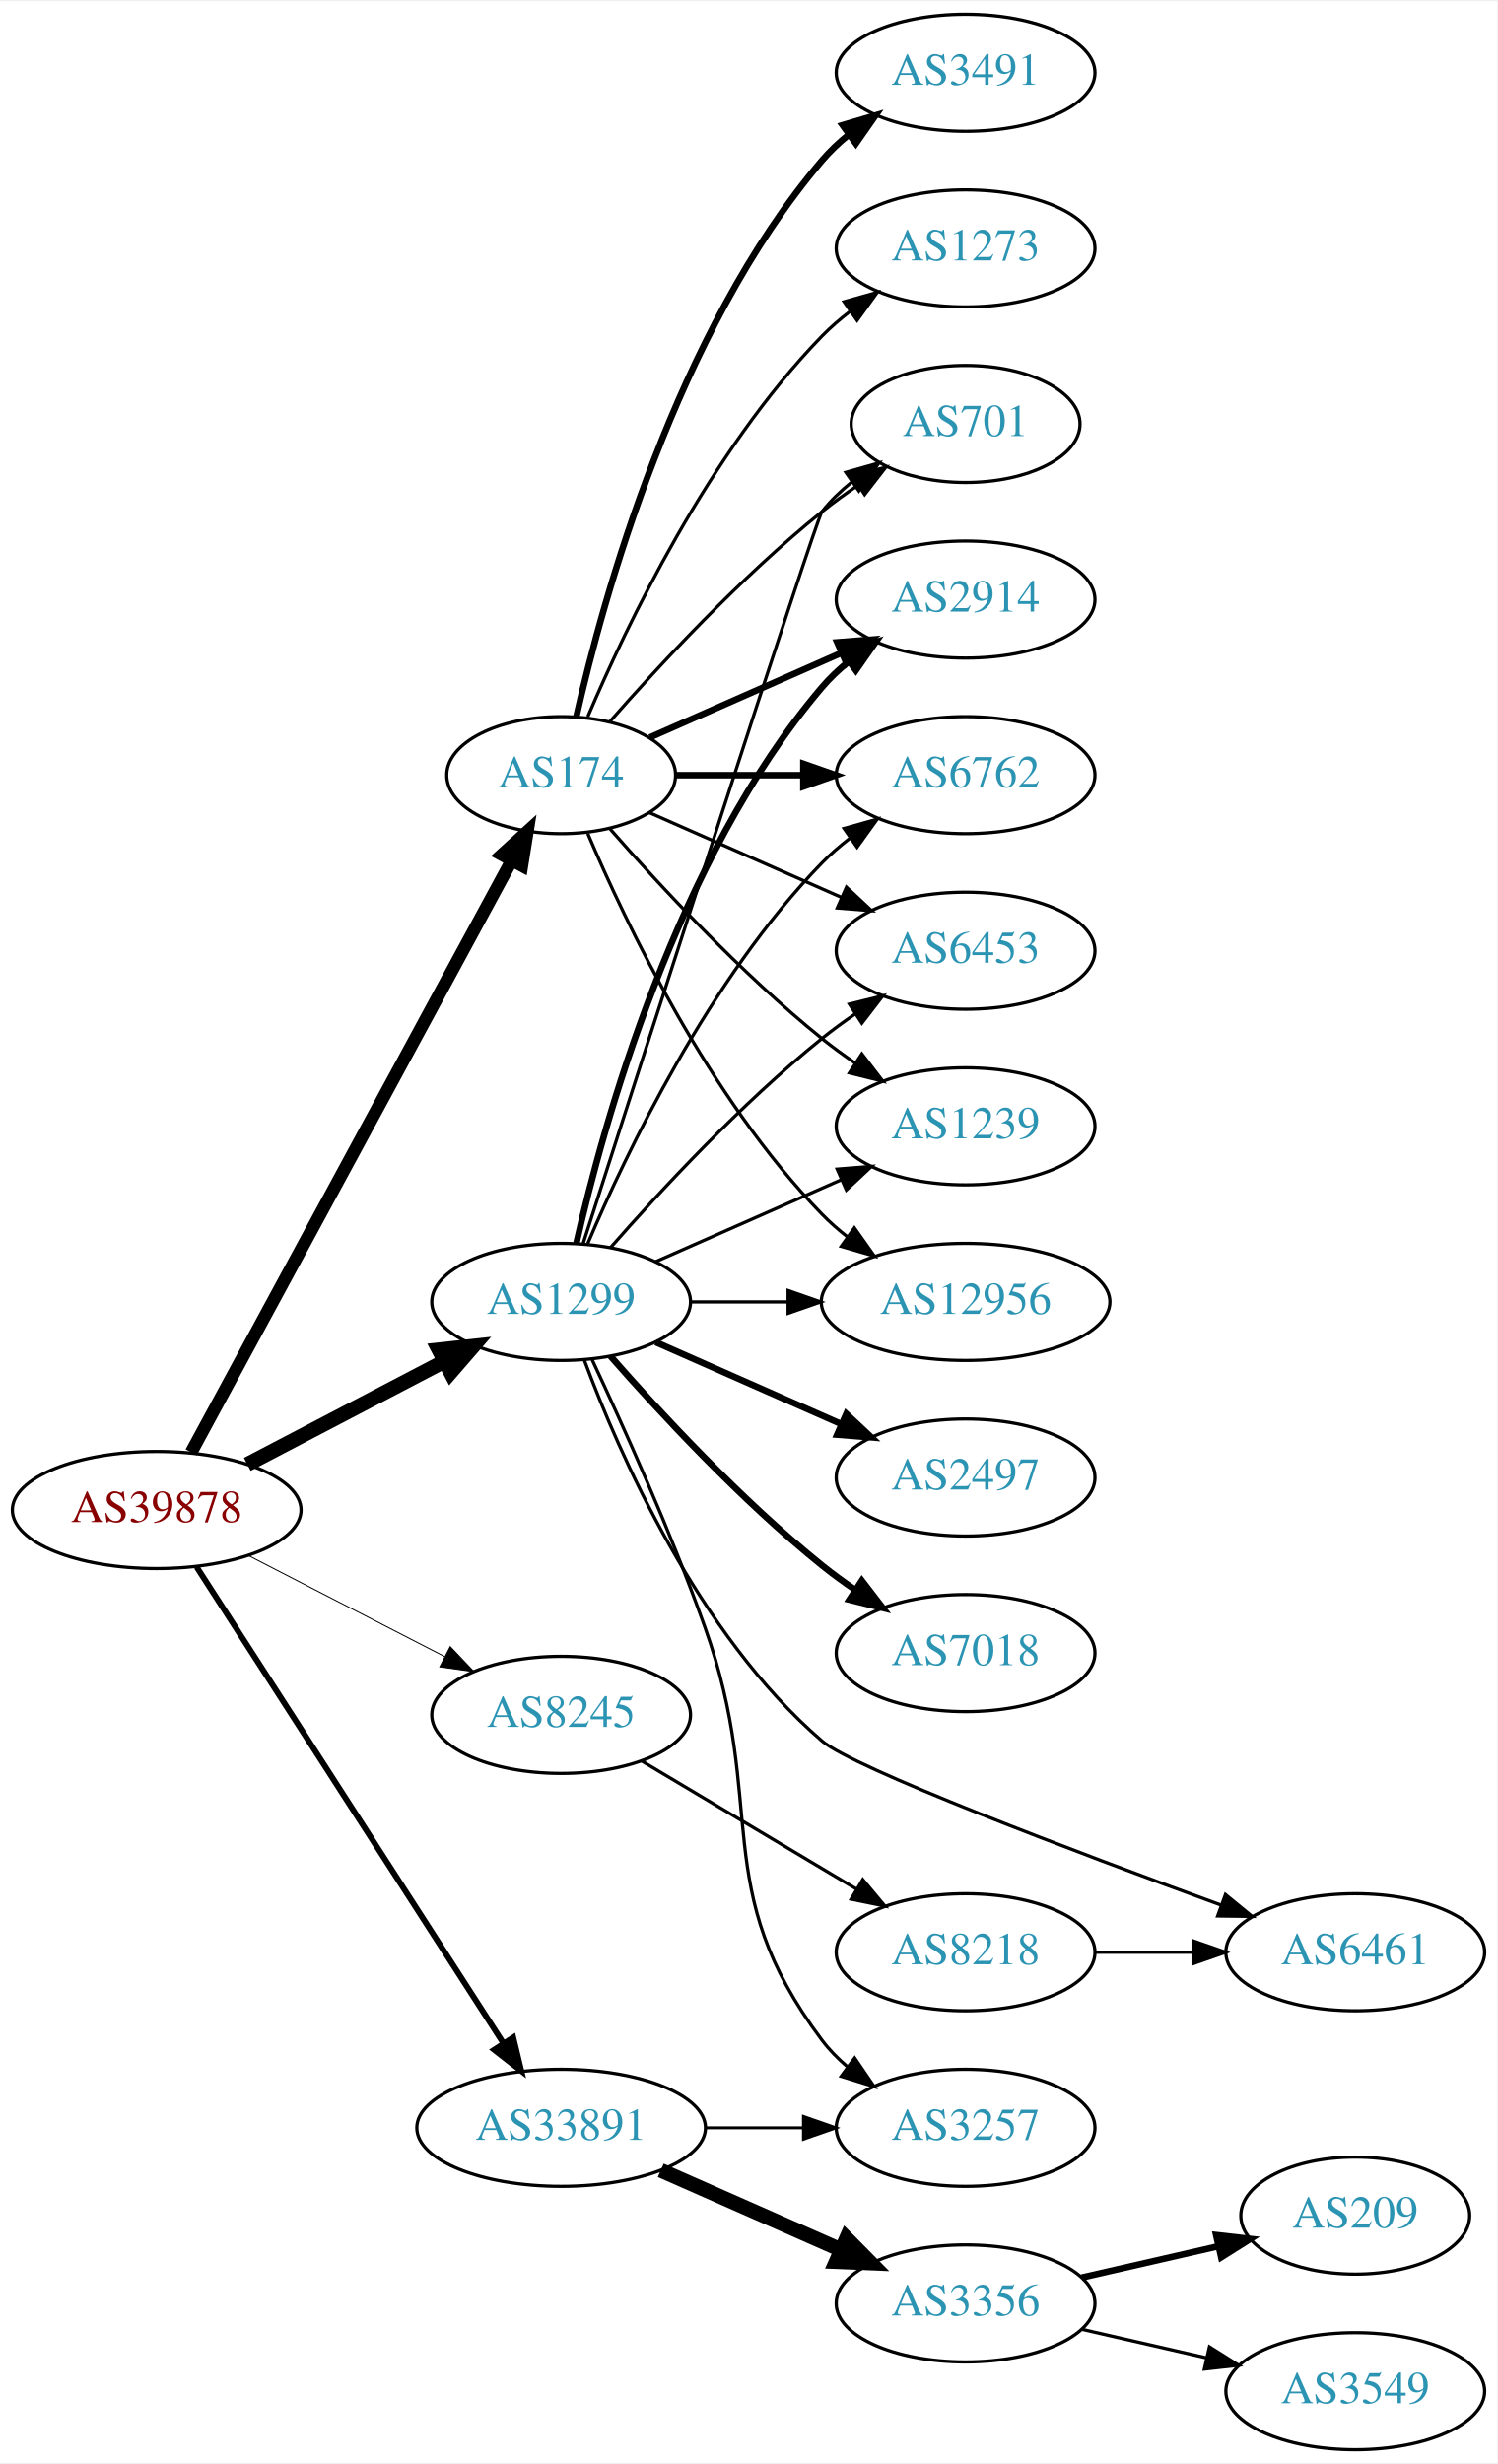
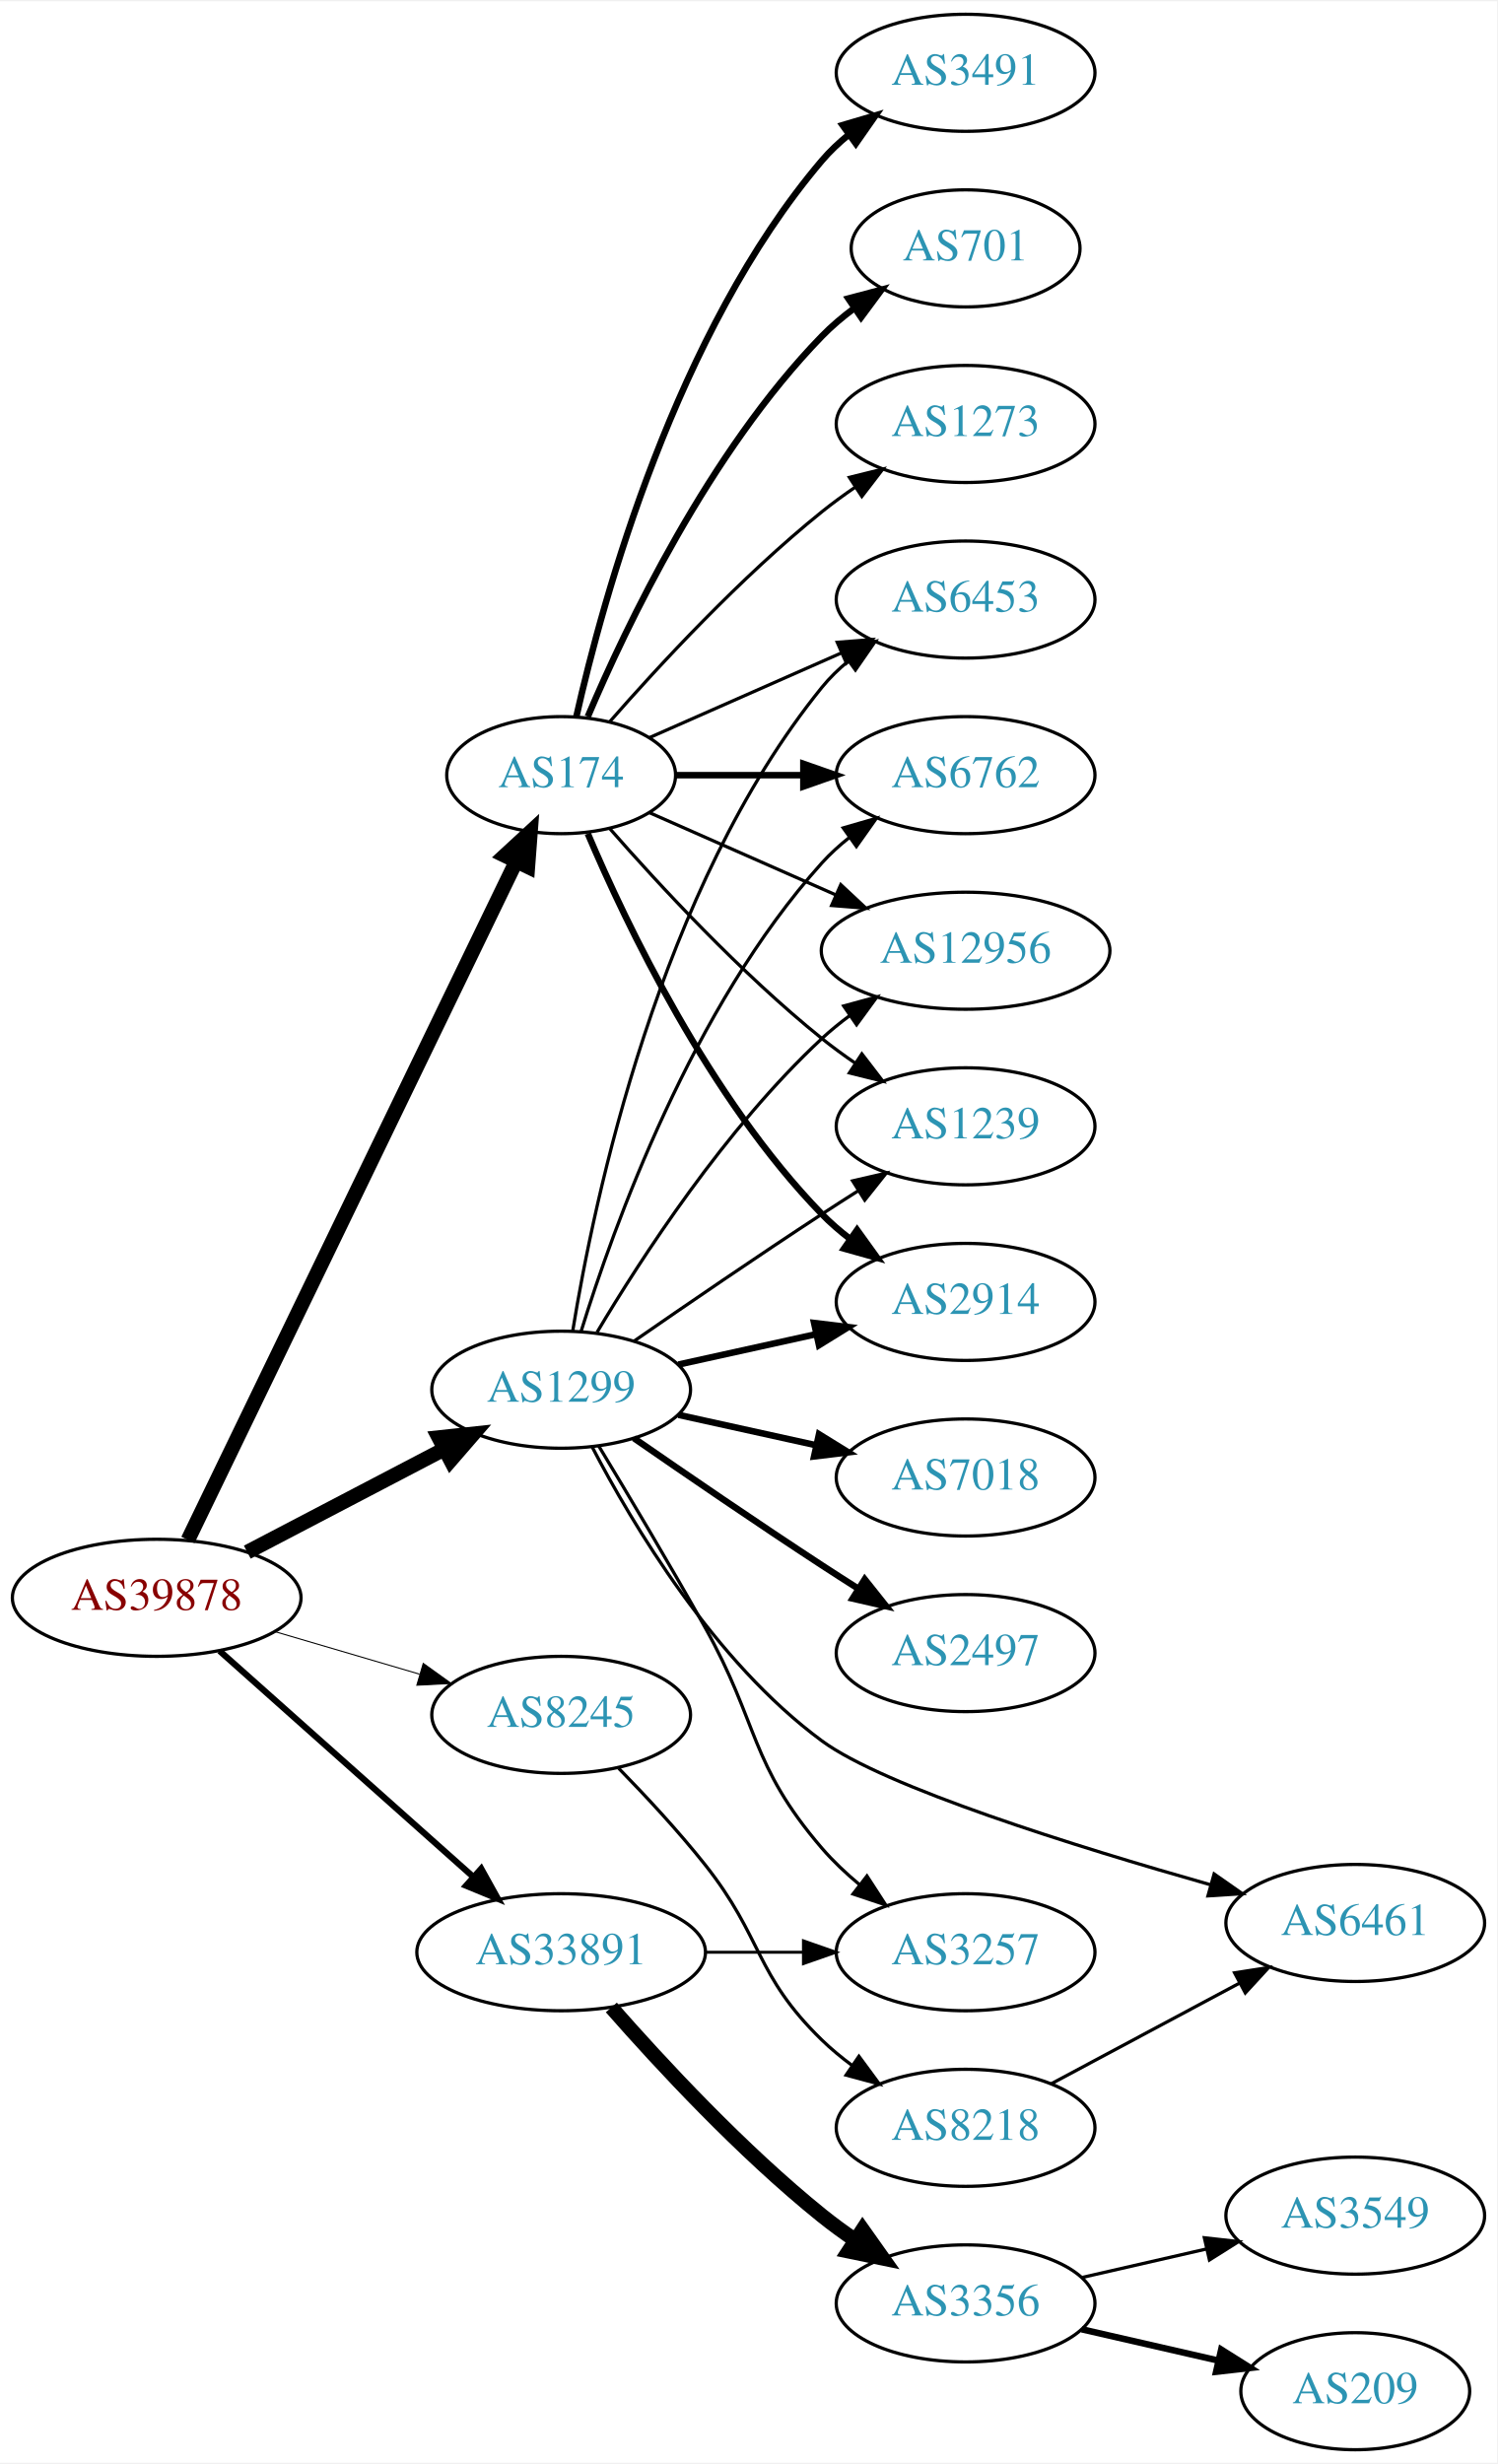
<svg xmlns="http://www.w3.org/2000/svg" xmlns:xlink="http://www.w3.org/1999/xlink" width="460pt" height="757pt" viewBox="0.00 0.00 460.47 757.00">
  <g id="graph0" class="graph" transform="scale(1 1) rotate(0) translate(4 753)">
    <polygon fill="white" stroke="none" points="-4,4 -4,-753 456.469,-753 456.469,4 -4,4" />
    <g id="node1" class="node">
      <g id="a_node1">
        <a xlink:href="/asn/39878" xlink:title="AS39878 ~ Peter Rauter GmbH [AT]">
-           <ellipse fill="#ffffff" stroke="black" cx="44.196" cy="-289" rx="44.393" ry="18" />
-           <text text-anchor="middle" x="44.196" y="-285.3" font-family="Times,serif" font-size="14.00" fill="#880000">AS39878</text>
+           <ellipse fill="#ffffff" stroke="black" cx="44.196" cy="-262" rx="44.393" ry="18" />
+           <text text-anchor="middle" x="44.196" y="-258.3" font-family="Times,serif" font-size="14.00" fill="#880000">AS39878</text>
        </a>
      </g>
    </g>
    <g id="node2" class="node">
      <g id="a_node2">
        <a xlink:href="/asn/174" xlink:title="AS174 ~ Cogent Communications [US]">
          <ellipse fill="#ffffff" stroke="black" cx="168.588" cy="-515" rx="35.194" ry="18" />
          <text text-anchor="middle" x="168.588" y="-511.3" font-family="Times,serif" font-size="14.00" fill="#2c94b3">AS174</text>
        </a>
      </g>
    </g>
    <g id="edge1" class="edge">
-       <path fill="none" stroke="black" stroke-width="3.9" d="M54.8,-306.734C76.257,-346.356 128.179,-442.231 153.386,-488.776" />
-       <polygon fill="black" stroke="black" stroke-width="3.9" points="150.357,-490.532 158.197,-497.659 156.513,-487.199 150.357,-490.532" />
+       <path fill="none" stroke="black" stroke-width="4.5" d="M53.803,-279.79C74.965,-323.537 129.636,-436.547 154.695,-488.347" />
+       <polygon fill="black" stroke="black" stroke-width="4.5" points="151.254,-490.278 159.154,-497.565 158.344,-486.848 151.254,-490.278" />
    </g>
    <g id="node3" class="node">
      <g id="a_node3">
        <a xlink:href="/asn/1299" xlink:title="AS1299 ~ Telia Carrier [EU]">
-           <ellipse fill="#ffffff" stroke="black" cx="168.588" cy="-353" rx="39.794" ry="18" />
-           <text text-anchor="middle" x="168.588" y="-349.3" font-family="Times,serif" font-size="14.00" fill="#2c94b3">AS1299</text>
+           <ellipse fill="#ffffff" stroke="black" cx="168.588" cy="-326" rx="39.794" ry="18" />
+           <text text-anchor="middle" x="168.588" y="-322.3" font-family="Times,serif" font-size="14.00" fill="#2c94b3">AS1299</text>
        </a>
      </g>
    </g>
    <g id="edge2" class="edge">
-       <path fill="none" stroke="black" stroke-width="4.5" d="M72.056,-303.045C89.834,-312.342 113.33,-324.628 132.571,-334.689" />
-       <polygon fill="black" stroke="black" stroke-width="4.5" points="130.945,-338.282 141.631,-339.427 134.594,-331.304 130.945,-338.282" />
+       <path fill="none" stroke="black" stroke-width="4.5" d="M72.056,-276.045C89.834,-285.342 113.33,-297.628 132.571,-307.689" />
+       <polygon fill="black" stroke="black" stroke-width="4.5" points="130.945,-311.282 141.631,-312.427 134.594,-304.304 130.945,-311.282" />
    </g>
    <g id="node4" class="node">
      <g id="a_node4">
        <a xlink:href="/asn/8245" xlink:title="AS8245 ~ Video-Broadcast GmbH [AT]">
          <ellipse fill="#ffffff" stroke="black" cx="168.588" cy="-226" rx="39.794" ry="18" />
          <text text-anchor="middle" x="168.588" y="-222.3" font-family="Times,serif" font-size="14.00" fill="#2c94b3">AS8245</text>
        </a>
      </g>
    </g>
    <g id="edge3" class="edge">
-       <path fill="none" stroke="black" stroke-width="0.3" d="M72.359,-275.018C90.152,-265.859 113.574,-253.803 132.737,-243.939" />
-       <polygon fill="black" stroke="black" stroke-width="0.3" points="134.469,-246.984 141.758,-239.296 131.265,-240.76 134.469,-246.984" />
+       <path fill="none" stroke="black" stroke-width="0.321" d="M80.597,-251.587C94.479,-247.504 110.528,-242.784 125.033,-238.517" />
+       <polygon fill="black" stroke="black" stroke-width="0.321" points="126.176,-241.829 134.782,-235.65 124.201,-235.114 126.176,-241.829" />
    </g>
    <g id="node5" class="node">
      <g id="a_node5">
        <a xlink:href="/asn/33891" xlink:title="AS33891 ~ CORE-BACKBONE GMBH GLOBAL NETWORK [DE]">
-           <ellipse fill="#ffffff" stroke="black" cx="168.588" cy="-99" rx="44.393" ry="18" />
-           <text text-anchor="middle" x="168.588" y="-95.3" font-family="Times,serif" font-size="14.00" fill="#2c94b3">AS33891</text>
+           <ellipse fill="#ffffff" stroke="black" cx="168.588" cy="-153" rx="44.393" ry="18" />
+           <text text-anchor="middle" x="168.588" y="-149.3" font-family="Times,serif" font-size="14.00" fill="#2c94b3">AS33891</text>
        </a>
      </g>
    </g>
    <g id="edge4" class="edge">
-       <path fill="none" stroke="black" stroke-width="1.8" d="M56.491,-271.466C78.077,-237.956 125.293,-164.659 150.664,-125.273" />
-       <polygon fill="black" stroke="black" stroke-width="1.8" points="153.848,-126.794 156.321,-116.492 147.963,-123.003 153.848,-126.794" />
+       <path fill="none" stroke="black" stroke-width="1.929" d="M63.519,-245.682C84.249,-227.22 118.17,-197.011 141.622,-176.125" />
+       <polygon fill="black" stroke="black" stroke-width="1.929" points="144,-178.694 149.14,-169.43 139.344,-173.467 144,-178.694" />
    </g>
    <g id="node6" class="node">
      <g id="a_node6">
        <a xlink:href="/asn/2914" xlink:title="AS2914 ~ NTT America, Inc. [US]">
-           <ellipse fill="#ffffff" stroke="black" cx="292.98" cy="-569" rx="39.794" ry="18" />
-           <text text-anchor="middle" x="292.98" y="-565.3" font-family="Times,serif" font-size="14.00" fill="#2c94b3">AS2914</text>
+           <ellipse fill="#ffffff" stroke="black" cx="292.98" cy="-353" rx="39.794" ry="18" />
+           <text text-anchor="middle" x="292.98" y="-349.3" font-family="Times,serif" font-size="14.00" fill="#2c94b3">AS2914</text>
        </a>
      </g>
    </g>
    <g id="edge5" class="edge">
-       <path fill="none" stroke="black" stroke-width="2" d="M195.844,-526.584C213.03,-534.167 235.743,-544.188 254.777,-552.586" />
-       <polygon fill="black" stroke="black" stroke-width="2" points="253.503,-555.849 264.065,-556.684 256.329,-549.445 253.503,-555.849" />
+       <path fill="none" stroke="black" stroke-width="2" d="M176.779,-497.025C188.546,-469.318 214.12,-415.652 248.784,-380 251.404,-377.305 254.345,-374.761 257.428,-372.392" />
+       <polygon fill="black" stroke="black" stroke-width="2" points="259.603,-375.141 265.796,-366.545 255.594,-369.403 259.603,-375.141" />
    </g>
    <g id="node7" class="node">
      <g id="a_node7">
+         <a xlink:href="/asn/6453" xlink:title="AS6453 ~ TATA COMMUNICATIONS (AMERICA) INC [US]">
+           <ellipse fill="#ffffff" stroke="black" cx="292.98" cy="-569" rx="39.794" ry="18" />
+           <text text-anchor="middle" x="292.98" y="-565.3" font-family="Times,serif" font-size="14.00" fill="#2c94b3">AS6453</text>
+         </a>
+       </g>
+     </g>
+     <g id="edge6" class="edge">
+       <path fill="none" stroke="black" d="M195.844,-526.584C213.03,-534.167 235.743,-544.188 254.777,-552.586" />
+       <polygon fill="black" stroke="black" points="253.503,-555.849 264.065,-556.684 256.329,-549.445 253.503,-555.849" />
+     </g>
+     <g id="node8" class="node">
+       <g id="a_node8">
        <a xlink:href="/asn/6762" xlink:title="AS6762 ~ TELECOM ITALIA SPARKLE S.p.A. [IT]">
          <ellipse fill="#ffffff" stroke="black" cx="292.98" cy="-515" rx="39.794" ry="18" />
          <text text-anchor="middle" x="292.98" y="-511.3" font-family="Times,serif" font-size="14.00" fill="#2c94b3">AS6762</text>
        </a>
      </g>
    </g>
-     <g id="edge6" class="edge">
+     <g id="edge7" class="edge">
      <path fill="none" stroke="black" stroke-width="2" d="M204.007,-515C216.058,-515 229.834,-515 242.852,-515" />
      <polygon fill="black" stroke="black" stroke-width="2" points="243.081,-518.5 253.081,-515 243.081,-511.5 243.081,-518.5" />
    </g>
-     <g id="node8" class="node">
-       <g id="a_node8">
-         <a xlink:href="/asn/6453" xlink:title="AS6453 ~ TATA COMMUNICATIONS (AMERICA) INC [US]">
-           <ellipse fill="#ffffff" stroke="black" cx="292.98" cy="-461" rx="39.794" ry="18" />
-           <text text-anchor="middle" x="292.98" y="-457.3" font-family="Times,serif" font-size="14.00" fill="#2c94b3">AS6453</text>
-         </a>
-       </g>
-     </g>
-     <g id="edge7" class="edge">
-       <path fill="none" stroke="black" d="M195.844,-503.416C213.03,-495.833 235.743,-485.812 254.777,-477.414" />
-       <polygon fill="black" stroke="black" points="256.329,-480.555 264.065,-473.316 253.503,-474.151 256.329,-480.555" />
-     </g>
    <g id="node9" class="node">
      <g id="a_node9">
+         <a xlink:href="/asn/3491" xlink:title="AS3491 ~ PCCW Global, Inc. [US]">
+           <ellipse fill="#ffffff" stroke="black" cx="292.98" cy="-731" rx="39.794" ry="18" />
+           <text text-anchor="middle" x="292.98" y="-727.3" font-family="Times,serif" font-size="14.00" fill="#2c94b3">AS3491</text>
+         </a>
+       </g>
+     </g>
+     <g id="edge8" class="edge">
+       <path fill="none" stroke="black" stroke-width="2" d="M173.282,-533.075C181.422,-569.148 203.855,-651.14 248.784,-704 251.219,-706.864 254.035,-709.521 257.04,-711.961" />
+       <polygon fill="black" stroke="black" stroke-width="2" points="255.139,-714.905 265.3,-717.906 259.228,-709.224 255.139,-714.905" />
+     </g>
+     <g id="node10" class="node">
+       <g id="a_node10">
+         <a xlink:href="/asn/12956" xlink:title="AS12956 ~ TELXIUS [ES]">
+           <ellipse fill="#ffffff" stroke="black" cx="292.98" cy="-461" rx="44.393" ry="18" />
+           <text text-anchor="middle" x="292.98" y="-457.3" font-family="Times,serif" font-size="14.00" fill="#2c94b3">AS12956</text>
+         </a>
+       </g>
+     </g>
+     <g id="edge9" class="edge">
+       <path fill="none" stroke="black" d="M195.844,-503.416C212.549,-496.046 234.477,-486.371 253.172,-478.123" />
+       <polygon fill="black" stroke="black" points="254.593,-481.321 262.329,-474.082 251.768,-474.917 254.593,-481.321" />
+     </g>
+     <g id="node11" class="node">
+       <g id="a_node11">
+         <a xlink:href="/asn/701" xlink:title="AS701 ~ UUNET [US]">
+           <ellipse fill="#ffffff" stroke="black" cx="292.98" cy="-677" rx="35.194" ry="18" />
+           <text text-anchor="middle" x="292.98" y="-673.3" font-family="Times,serif" font-size="14.00" fill="#2c94b3">AS701</text>
+         </a>
+       </g>
+     </g>
+     <g id="edge10" class="edge">
+       <path fill="none" stroke="black" stroke-width="2" d="M176.779,-532.975C188.546,-560.682 214.12,-614.348 248.784,-650 251.767,-653.067 255.164,-655.94 258.714,-658.581" />
+       <polygon fill="black" stroke="black" stroke-width="2" points="256.909,-661.586 267.148,-664.308 260.841,-655.795 256.909,-661.586" />
+     </g>
+     <g id="node12" class="node">
+       <g id="a_node12">
        <a xlink:href="/asn/1239" xlink:title="AS1239 ~ Sprint [US]">
          <ellipse fill="#ffffff" stroke="black" cx="292.98" cy="-407" rx="39.794" ry="18" />
          <text text-anchor="middle" x="292.98" y="-403.3" font-family="Times,serif" font-size="14.00" fill="#2c94b3">AS1239</text>
        </a>
      </g>
    </g>
-     <g id="edge8" class="edge">
+     <g id="edge11" class="edge">
      <path fill="none" stroke="black" d="M183.462,-498.655C198.532,-481.441 223.81,-454.099 248.784,-434 252.04,-431.38 255.565,-428.808 259.149,-426.354" />
      <polygon fill="black" stroke="black" points="261.068,-429.281 267.522,-420.879 257.237,-423.423 261.068,-429.281" />
-     </g>
-     <g id="node10" class="node">
-       <g id="a_node10">
-         <a xlink:href="/asn/3491" xlink:title="AS3491 ~ PCCW Global, Inc. [US]">
-           <ellipse fill="#ffffff" stroke="black" cx="292.98" cy="-731" rx="39.794" ry="18" />
-           <text text-anchor="middle" x="292.98" y="-727.3" font-family="Times,serif" font-size="14.00" fill="#2c94b3">AS3491</text>
-         </a>
-       </g>
-     </g>
-     <g id="edge9" class="edge">
-       <path fill="none" stroke="black" stroke-width="2" d="M173.282,-533.075C181.422,-569.148 203.855,-651.14 248.784,-704 251.219,-706.864 254.035,-709.521 257.04,-711.961" />
-       <polygon fill="black" stroke="black" stroke-width="2" points="255.139,-714.905 265.3,-717.906 259.228,-709.224 255.139,-714.905" />
-     </g>
-     <g id="node11" class="node">
-       <g id="a_node11">
-         <a xlink:href="/asn/12956" xlink:title="AS12956 ~ TELXIUS [ES]">
-           <ellipse fill="#ffffff" stroke="black" cx="292.98" cy="-353" rx="44.393" ry="18" />
-           <text text-anchor="middle" x="292.98" y="-349.3" font-family="Times,serif" font-size="14.00" fill="#2c94b3">AS12956</text>
-         </a>
-       </g>
-     </g>
-     <g id="edge10" class="edge">
-       <path fill="none" stroke="black" d="M176.779,-497.025C188.546,-469.318 214.12,-415.652 248.784,-380 251.2,-377.515 253.889,-375.158 256.71,-372.949" />
-       <polygon fill="black" stroke="black" points="258.774,-375.775 264.894,-367.127 254.717,-370.071 258.774,-375.775" />
-     </g>
-     <g id="node12" class="node">
-       <g id="a_node12">
-         <a xlink:href="/asn/701" xlink:title="AS701 ~ UUNET [US]">
-           <ellipse fill="#ffffff" stroke="black" cx="292.98" cy="-623" rx="35.194" ry="18" />
-           <text text-anchor="middle" x="292.98" y="-619.3" font-family="Times,serif" font-size="14.00" fill="#2c94b3">AS701</text>
-         </a>
-       </g>
-     </g>
-     <g id="edge11" class="edge">
-       <path fill="none" stroke="black" d="M183.462,-531.345C198.532,-548.559 223.81,-575.901 248.784,-596 252.289,-598.821 256.107,-601.587 259.975,-604.208" />
-       <polygon fill="black" stroke="black" points="258.126,-607.18 268.421,-609.682 261.933,-601.306 258.126,-607.18" />
    </g>
    <g id="node13" class="node">
      <g id="a_node13">
        <a xlink:href="/asn/1273" xlink:title="AS1273 ~ Vodafone Group PLC [EU]">
-           <ellipse fill="#ffffff" stroke="black" cx="292.98" cy="-677" rx="39.794" ry="18" />
-           <text text-anchor="middle" x="292.98" y="-673.3" font-family="Times,serif" font-size="14.00" fill="#2c94b3">AS1273</text>
+           <ellipse fill="#ffffff" stroke="black" cx="292.98" cy="-623" rx="39.794" ry="18" />
+           <text text-anchor="middle" x="292.98" y="-619.3" font-family="Times,serif" font-size="14.00" fill="#2c94b3">AS1273</text>
        </a>
      </g>
    </g>
    <g id="edge12" class="edge">
-       <path fill="none" stroke="black" d="M176.779,-532.975C188.546,-560.682 214.12,-614.348 248.784,-650 251.404,-652.695 254.345,-655.239 257.428,-657.608" />
-       <polygon fill="black" stroke="black" points="255.594,-660.597 265.796,-663.455 259.603,-654.859 255.594,-660.597" />
-     </g>
-     <g id="edge13" class="edge">
-       <path fill="none" stroke="black" stroke-width="2" d="M173.282,-371.075C181.422,-407.148 203.855,-489.14 248.784,-542 251.219,-544.864 254.035,-547.521 257.04,-549.961" />
-       <polygon fill="black" stroke="black" stroke-width="2" points="255.139,-552.905 265.3,-555.906 259.228,-547.224 255.139,-552.905" />
+       <path fill="none" stroke="black" d="M183.462,-531.345C198.532,-548.559 223.81,-575.901 248.784,-596 252.04,-598.62 255.565,-601.192 259.149,-603.646" />
+       <polygon fill="black" stroke="black" points="257.237,-606.577 267.522,-609.121 261.068,-600.719 257.237,-606.577" />
    </g>
    <g id="edge15" class="edge">
-       <path fill="none" stroke="black" d="M176.779,-370.975C188.546,-398.682 214.12,-452.348 248.784,-488 251.404,-490.695 254.345,-493.239 257.428,-495.608" />
-       <polygon fill="black" stroke="black" points="255.594,-498.597 265.796,-501.455 259.603,-492.859 255.594,-498.597" />
+       <path fill="none" stroke="black" stroke-width="2" d="M204.661,-333.737C217.848,-336.646 233.028,-339.995 246.994,-343.076" />
+       <polygon fill="black" stroke="black" stroke-width="2" points="246.383,-346.525 256.903,-345.262 247.891,-339.69 246.383,-346.525" />
    </g>
    <g id="edge20" class="edge">
-       <path fill="none" stroke="black" d="M183.74,-369.663C198.842,-386.894 223.963,-414.024 248.784,-434 252.04,-436.62 255.565,-439.192 259.149,-441.646" />
-       <polygon fill="black" stroke="black" points="257.237,-444.577 267.522,-447.121 261.068,-438.719 257.237,-444.577" />
-     </g>
-     <g id="edge16" class="edge">
-       <path fill="none" stroke="black" d="M197.667,-365.389C214.615,-372.866 236.413,-382.483 254.782,-390.588" />
-       <polygon fill="black" stroke="black" points="253.47,-393.834 264.032,-394.669 256.296,-387.43 253.47,-393.834" />
-     </g>
-     <g id="edge21" class="edge">
-       <path fill="none" stroke="black" d="M208.314,-353C217.774,-353 228.066,-353 238.092,-353" />
-       <polygon fill="black" stroke="black" points="238.399,-356.5 248.399,-353 238.399,-349.5 238.399,-356.5" />
+       <path fill="none" stroke="black" d="M172.169,-344.178C178.624,-383.997 198.695,-480.286 248.784,-542 251.153,-544.918 253.926,-547.612 256.903,-550.075" />
+       <polygon fill="black" stroke="black" points="254.978,-553.003 265.125,-556.052 259.094,-547.341 254.978,-553.003" />
+     </g>
+     <g id="edge14" class="edge">
+       <path fill="none" stroke="black" d="M174.726,-343.94C184.629,-375.979 208.966,-443.812 248.784,-488 251.3,-490.792 254.172,-493.401 257.211,-495.812" />
+       <polygon fill="black" stroke="black" points="255.34,-498.776 265.519,-501.715 259.394,-493.07 255.34,-498.776" />
+     </g>
+     <g id="edge19" class="edge">
+       <path fill="none" stroke="black" d="M179.634,-343.671C193.205,-366.472 219.137,-406.472 248.784,-434 251.391,-436.42 254.244,-438.746 257.203,-440.948" />
+       <polygon fill="black" stroke="black" points="255.481,-444.012 265.703,-446.8 259.451,-438.246 255.481,-444.012" />
    </g>
    <g id="edge17" class="edge">
-       <path fill="none" stroke="black" d="M175.387,-371.068C193.348,-426.995 246.965,-593.673 248.784,-596 251.42,-599.37 254.601,-602.431 258.029,-605.179" />
-       <polygon fill="black" stroke="black" points="256.139,-608.128 266.331,-611.02 260.167,-602.403 256.139,-608.128" />
+       <path fill="none" stroke="black" d="M190.945,-340.901C206.796,-351.877 228.999,-367.079 248.784,-380 252.366,-382.339 256.137,-384.759 259.897,-387.144" />
+       <polygon fill="black" stroke="black" points="258.23,-390.231 268.558,-392.596 261.959,-384.307 258.23,-390.231" />
    </g>
    <g id="node14" class="node">
      <g id="a_node14">
-         <a xlink:href="/asn/2497" xlink:title="AS2497 ~ Internet Initiative Japan Inc. [JP]">
+         <a xlink:href="/asn/7018" xlink:title="AS7018 ~ AT&amp;T Services, Inc. [US]">
          <ellipse fill="#ffffff" stroke="black" cx="292.98" cy="-299" rx="39.794" ry="18" />
-           <text text-anchor="middle" x="292.98" y="-295.3" font-family="Times,serif" font-size="14.00" fill="#2c94b3">AS2497</text>
-         </a>
-       </g>
-     </g>
-     <g id="edge14" class="edge">
-       <path fill="none" stroke="black" stroke-width="2" d="M197.667,-340.611C214.615,-333.134 236.413,-323.517 254.782,-315.412" />
-       <polygon fill="black" stroke="black" stroke-width="2" points="256.296,-318.57 264.032,-311.331 253.47,-312.166 256.296,-318.57" />
+           <text text-anchor="middle" x="292.98" y="-295.3" font-family="Times,serif" font-size="14.00" fill="#2c94b3">AS7018</text>
+         </a>
+       </g>
+     </g>
+     <g id="edge13" class="edge">
+       <path fill="none" stroke="black" stroke-width="2" d="M204.661,-318.263C217.848,-315.354 233.028,-312.005 246.994,-308.924" />
+       <polygon fill="black" stroke="black" stroke-width="2" points="247.891,-312.31 256.903,-306.738 246.383,-305.475 247.891,-312.31" />
    </g>
    <g id="node15" class="node">
      <g id="a_node15">
-         <a xlink:href="/asn/7018" xlink:title="AS7018 ~ AT&amp;T Services, Inc. [US]">
+         <a xlink:href="/asn/2497" xlink:title="AS2497 ~ Internet Initiative Japan Inc. [JP]">
          <ellipse fill="#ffffff" stroke="black" cx="292.98" cy="-245" rx="39.794" ry="18" />
-           <text text-anchor="middle" x="292.98" y="-241.3" font-family="Times,serif" font-size="14.00" fill="#2c94b3">AS7018</text>
-         </a>
-       </g>
-     </g>
-     <g id="edge18" class="edge">
-       <path fill="none" stroke="black" stroke-width="2" d="M183.74,-336.337C198.842,-319.106 223.963,-291.976 248.784,-272 252.04,-269.38 255.565,-266.808 259.149,-264.354" />
-       <polygon fill="black" stroke="black" stroke-width="2" points="261.068,-267.281 267.522,-258.879 257.237,-261.423 261.068,-267.281" />
+           <text text-anchor="middle" x="292.98" y="-241.3" font-family="Times,serif" font-size="14.00" fill="#2c94b3">AS2497</text>
+         </a>
+       </g>
+     </g>
+     <g id="edge16" class="edge">
+       <path fill="none" stroke="black" stroke-width="2" d="M190.945,-311.099C206.796,-300.123 228.999,-284.921 248.784,-272 252.366,-269.661 256.137,-267.241 259.897,-264.856" />
+       <polygon fill="black" stroke="black" stroke-width="2" points="261.959,-267.693 268.558,-259.404 258.23,-261.769 261.959,-267.693" />
    </g>
    <g id="node16" class="node">
      <g id="a_node16">
        <a xlink:href="/asn/6461" xlink:title="AS6461 ~ ZAYO-6461 [US]">
-           <ellipse fill="#ffffff" stroke="black" cx="412.823" cy="-153" rx="39.794" ry="18" />
-           <text text-anchor="middle" x="412.823" y="-149.3" font-family="Times,serif" font-size="14.00" fill="#2c94b3">AS6461</text>
-         </a>
-       </g>
-     </g>
-     <g id="edge19" class="edge">
-       <path fill="none" stroke="black" d="M175.686,-335.167C186.276,-306.673 210.656,-250.76 248.784,-218 258.555,-209.605 326.549,-183.942 371.589,-167.485" />
-       <polygon fill="black" stroke="black" points="372.902,-170.732 381.101,-164.021 370.507,-164.154 372.902,-170.732" />
+           <ellipse fill="#ffffff" stroke="black" cx="412.823" cy="-162" rx="39.794" ry="18" />
+           <text text-anchor="middle" x="412.823" y="-158.3" font-family="Times,serif" font-size="14.00" fill="#2c94b3">AS6461</text>
+         </a>
+       </g>
+     </g>
+     <g id="edge18" class="edge">
+       <path fill="none" stroke="black" d="M178.09,-308.462C190.468,-284.684 215.639,-242.394 248.784,-218 268.046,-203.824 326.803,-185.522 368.233,-173.771" />
+       <polygon fill="black" stroke="black" points="369.414,-177.075 378.096,-171.004 367.523,-170.335 369.414,-177.075" />
    </g>
    <g id="node17" class="node">
      <g id="a_node17">
        <a xlink:href="/asn/3257" xlink:title="AS3257 ~ GTT [DE]">
-           <ellipse fill="#ffffff" stroke="black" cx="292.98" cy="-99" rx="39.794" ry="18" />
-           <text text-anchor="middle" x="292.98" y="-95.3" font-family="Times,serif" font-size="14.00" fill="#2c94b3">AS3257</text>
-         </a>
-       </g>
-     </g>
-     <g id="edge22" class="edge">
-       <path fill="none" stroke="black" d="M178.115,-335.22C187.4,-315.442 202.32,-282.397 212.784,-253 232.459,-197.729 213.551,-172.911 248.784,-126 251.042,-122.995 253.74,-120.243 256.671,-117.744" />
-       <polygon fill="black" stroke="black" points="258.865,-120.474 264.828,-111.716 254.705,-114.844 258.865,-120.474" />
+           <ellipse fill="#ffffff" stroke="black" cx="292.98" cy="-153" rx="39.794" ry="18" />
+           <text text-anchor="middle" x="292.98" y="-149.3" font-family="Times,serif" font-size="14.00" fill="#2c94b3">AS3257</text>
+         </a>
+       </g>
+     </g>
+     <g id="edge21" class="edge">
+       <path fill="none" stroke="black" d="M180.12,-308.73C189.014,-294.022 201.989,-272.272 212.784,-253 229.496,-223.166 226.493,-210.932 248.784,-185 252.195,-181.032 256.184,-177.268 260.333,-173.807" />
+       <polygon fill="black" stroke="black" points="262.641,-176.447 268.402,-167.555 258.354,-170.914 262.641,-176.447" />
    </g>
    <g id="node18" class="node">
      <g id="a_node18">
        <a xlink:href="/asn/8218" xlink:title="AS8218 ~ legacy Neotelecoms [FR]">
-           <ellipse fill="#ffffff" stroke="black" cx="292.98" cy="-153" rx="39.794" ry="18" />
-           <text text-anchor="middle" x="292.98" y="-149.3" font-family="Times,serif" font-size="14.00" fill="#2c94b3">AS8218</text>
-         </a>
-       </g>
-     </g>
-     <g id="edge23" class="edge">
-       <path fill="none" stroke="black" d="M193.477,-211.752C212.263,-200.547 238.634,-184.818 259.363,-172.455" />
-       <polygon fill="black" stroke="black" points="261.356,-175.341 268.152,-167.212 257.77,-169.329 261.356,-175.341" />
+           <ellipse fill="#ffffff" stroke="black" cx="292.98" cy="-99" rx="39.794" ry="18" />
+           <text text-anchor="middle" x="292.98" y="-95.3" font-family="Times,serif" font-size="14.00" fill="#2c94b3">AS8218</text>
+         </a>
+       </g>
+     </g>
+     <g id="edge22" class="edge">
+       <path fill="none" stroke="black" d="M186.288,-209.564C194.608,-201.047 204.61,-190.296 212.784,-180 230.719,-157.409 228.091,-146.094 248.784,-126 251.629,-123.237 254.803,-120.614 258.103,-118.166" />
+       <polygon fill="black" stroke="black" points="260.169,-120.994 266.451,-112.462 256.22,-115.214 260.169,-120.994" />
    </g>
    <g id="edge25" class="edge">
-       <path fill="none" stroke="black" stroke-width="0.9" d="M213.084,-99C222.773,-99 233.11,-99 243.002,-99" />
-       <polygon fill="black" stroke="black" stroke-width="0.9" points="243.105,-102.5 253.105,-99 243.105,-95.5 243.105,-102.5" />
+       <path fill="none" stroke="black" stroke-width="0.9" d="M213.084,-153C222.773,-153 233.11,-153 243.002,-153" />
+       <polygon fill="black" stroke="black" stroke-width="0.9" points="243.105,-156.5 253.105,-153 243.105,-149.5 243.105,-156.5" />
    </g>
    <g id="node19" class="node">
      <g id="a_node19">
        <a xlink:href="/asn/3356" xlink:title="AS3356 ~ Level 3 Parent, LLC [US]">
          <ellipse fill="#ffffff" stroke="black" cx="292.98" cy="-45" rx="39.794" ry="18" />
          <text text-anchor="middle" x="292.98" y="-41.3" font-family="Times,serif" font-size="14.00" fill="#2c94b3">AS3356</text>
        </a>
      </g>
    </g>
-     <g id="edge26" class="edge">
-       <path fill="none" stroke="black" stroke-width="4.5" d="M199.216,-85.928C215.81,-78.606 236.67,-69.403 254.403,-61.579" />
-       <polygon fill="black" stroke="black" stroke-width="4.5" points="256.327,-65.034 263.887,-57.395 253.148,-57.829 256.327,-65.034" />
-     </g>
    <g id="edge24" class="edge">
-       <path fill="none" stroke="black" d="M332.893,-153C342.446,-153 352.796,-153 362.759,-153" />
-       <polygon fill="black" stroke="black" points="362.951,-156.5 372.951,-153 362.951,-149.5 362.951,-156.5" />
+       <path fill="none" stroke="black" stroke-width="4.5" d="M184.021,-136.017C199.152,-118.771 224.116,-91.852 248.784,-72 252.04,-69.38 255.565,-66.808 259.149,-64.354" />
+       <polygon fill="black" stroke="black" stroke-width="4.5" points="261.307,-67.648 267.522,-58.879 256.998,-61.057 261.307,-67.648" />
+     </g>
+     <g id="edge23" class="edge">
+       <path fill="none" stroke="black" d="M319.261,-112.515C336.154,-121.547 358.596,-133.544 377.152,-143.464" />
+       <polygon fill="black" stroke="black" points="375.709,-146.662 386.178,-148.29 379.009,-140.489 375.709,-146.662" />
    </g>
    <g id="node20" class="node">
      <g id="a_node20">
-         <a xlink:href="/asn/3549" xlink:title="AS3549 ~ Level 3 Parent, LLC [US]">
-           <ellipse fill="#ffffff" stroke="black" cx="412.823" cy="-18" rx="39.794" ry="18" />
-           <text text-anchor="middle" x="412.823" y="-14.3" font-family="Times,serif" font-size="14.00" fill="#2c94b3">AS3549</text>
-         </a>
-       </g>
-     </g>
-     <g id="edge27" class="edge">
-       <path fill="none" stroke="black" d="M328.7,-37.045C340.7,-34.296 354.32,-31.175 367.013,-28.267" />
-       <polygon fill="black" stroke="black" points="367.979,-31.636 376.945,-25.991 366.415,-24.813 367.979,-31.636" />
+         <a xlink:href="/asn/209" xlink:title="AS209 ~ CenturyLink Communications, LLC [US]">
+           <ellipse fill="#ffffff" stroke="black" cx="412.823" cy="-18" rx="35.194" ry="18" />
+           <text text-anchor="middle" x="412.823" y="-14.3" font-family="Times,serif" font-size="14.00" fill="#2c94b3">AS209</text>
+         </a>
+       </g>
+     </g>
+     <g id="edge26" class="edge">
+       <path fill="none" stroke="black" stroke-width="2" d="M328.7,-37.045C341.792,-34.045 356.814,-30.604 370.455,-27.478" />
+       <polygon fill="black" stroke="black" stroke-width="2" points="371.597,-30.807 380.562,-25.162 370.033,-23.984 371.597,-30.807" />
    </g>
    <g id="node21" class="node">
      <g id="a_node21">
-         <a xlink:href="/asn/209" xlink:title="AS209 ~ CenturyLink Communications, LLC [US]">
-           <ellipse fill="#ffffff" stroke="black" cx="412.823" cy="-72" rx="35.194" ry="18" />
-           <text text-anchor="middle" x="412.823" y="-68.3" font-family="Times,serif" font-size="14.00" fill="#2c94b3">AS209</text>
-         </a>
-       </g>
-     </g>
-     <g id="edge28" class="edge">
-       <path fill="none" stroke="black" stroke-width="2" d="M328.7,-52.955C341.792,-55.955 356.814,-59.397 370.455,-62.522" />
-       <polygon fill="black" stroke="black" stroke-width="2" points="370.033,-66.016 380.562,-64.838 371.597,-59.193 370.033,-66.016" />
+         <a xlink:href="/asn/3549" xlink:title="AS3549 ~ Level 3 Parent, LLC [US]">
+           <ellipse fill="#ffffff" stroke="black" cx="412.823" cy="-72" rx="39.794" ry="18" />
+           <text text-anchor="middle" x="412.823" y="-68.3" font-family="Times,serif" font-size="14.00" fill="#2c94b3">AS3549</text>
+         </a>
+       </g>
+     </g>
+     <g id="edge27" class="edge">
+       <path fill="none" stroke="black" d="M328.7,-52.955C340.7,-55.704 354.32,-58.825 367.013,-61.733" />
+       <polygon fill="black" stroke="black" points="366.415,-65.187 376.945,-64.009 367.979,-58.364 366.415,-65.187" />
    </g>
  </g>
</svg>
